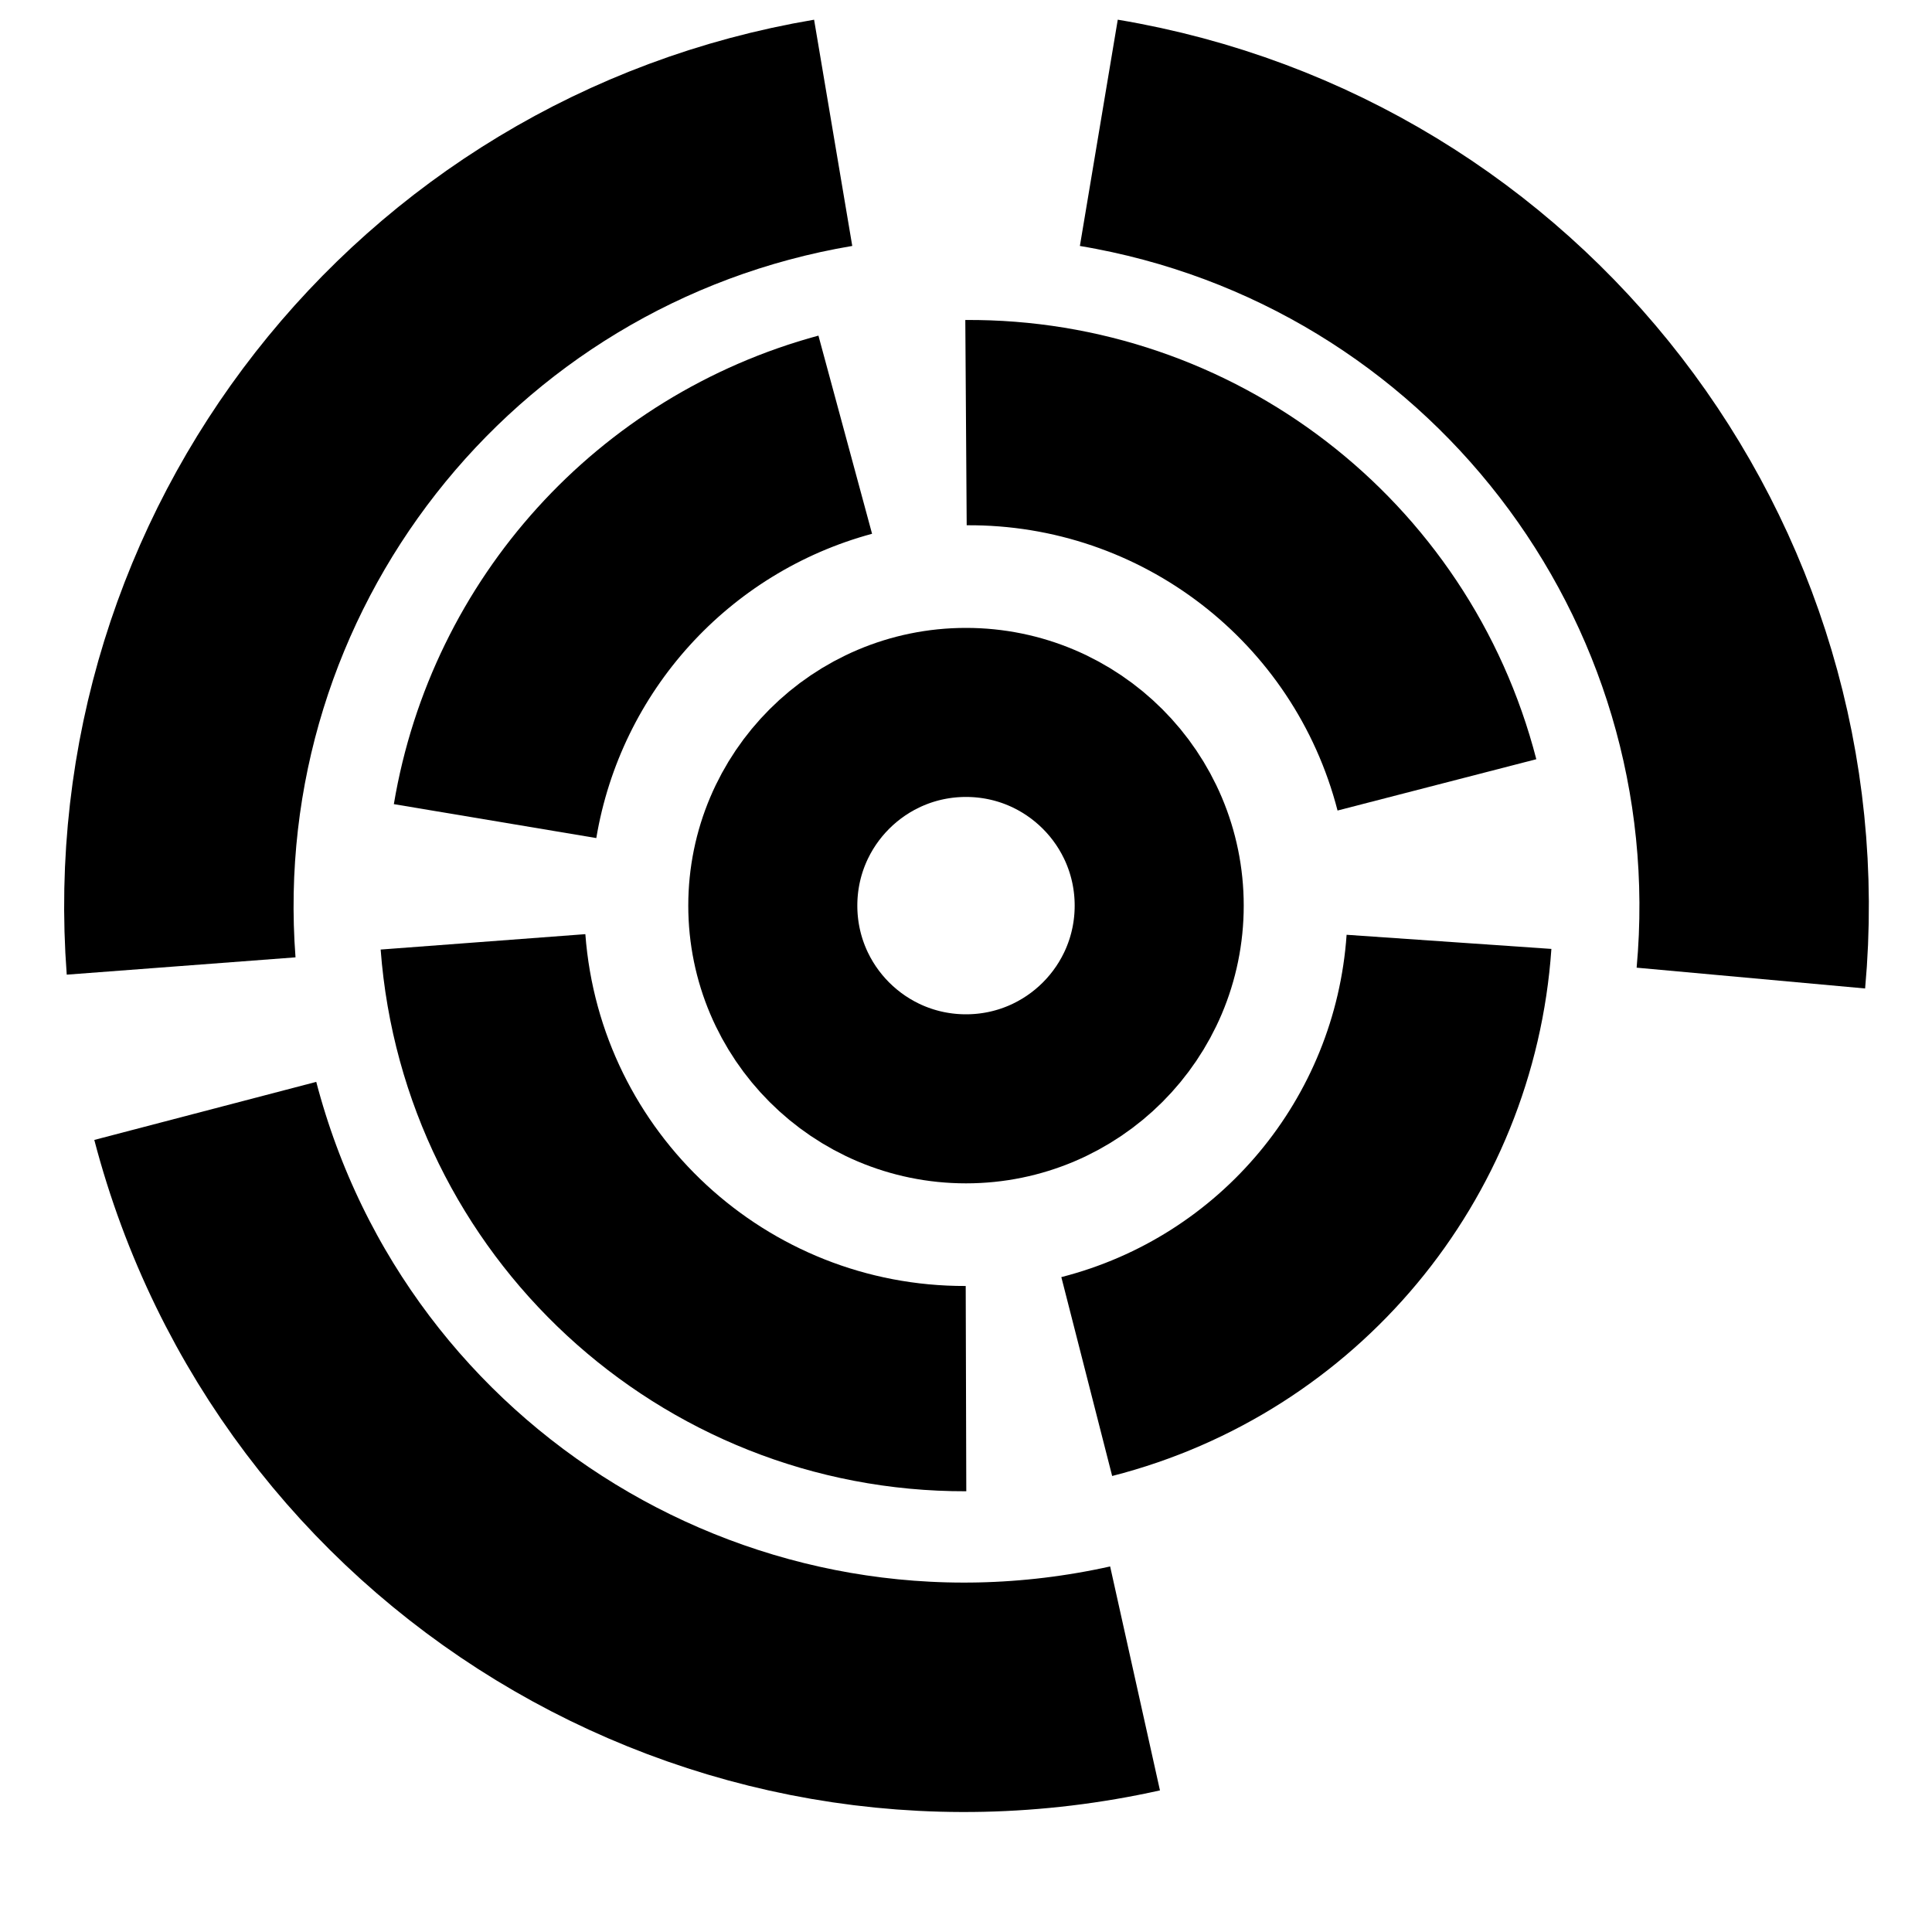
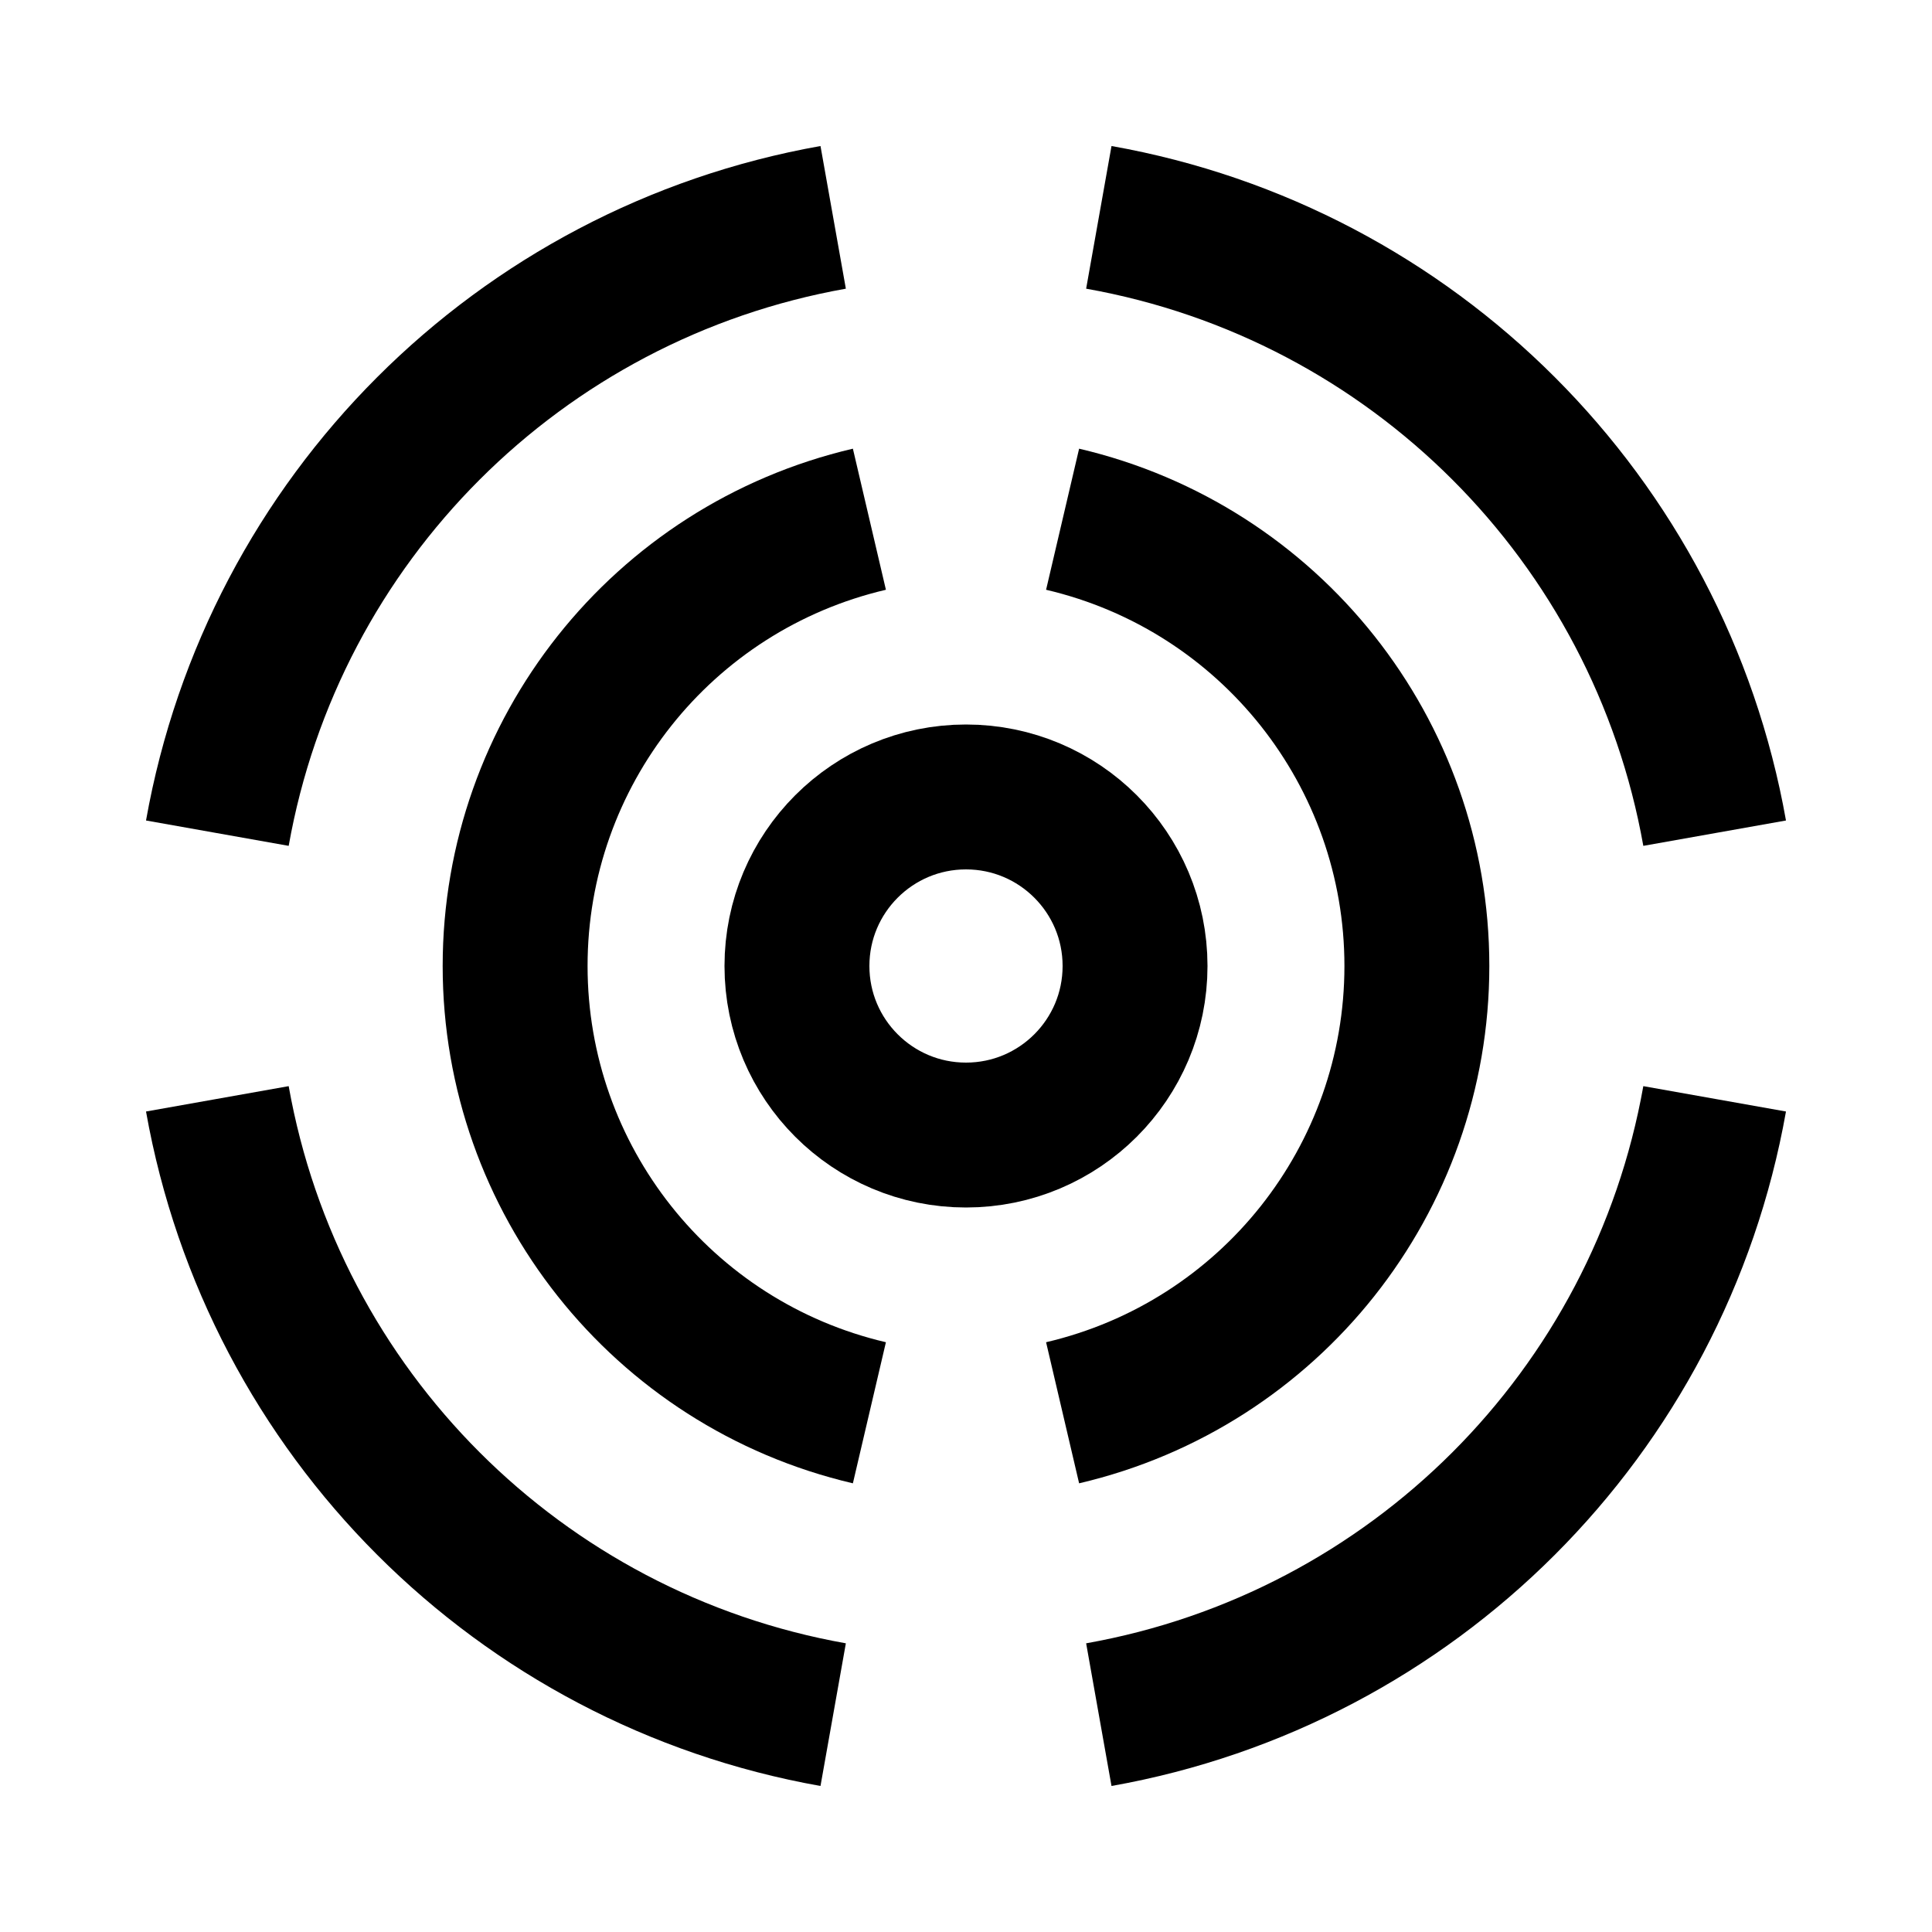
- <svg xmlns="http://www.w3.org/2000/svg" fill="none" viewBox="0 0 16 16" width="1em" height="1em">
-   <circle cx="8" cy="7.5" r="1.6" stroke="black" stroke-width="1.4" />
-   <path stroke="black" stroke-width="1.7" d="M8 3.5a4 4 0 0 1 3.9 3M12 7.8a4 4 0 0 1-3 3.6M8 11.5a4 4 0 0 1-4-3.7M4.1 6.8a4 4 0 0 1 2.9-3.2" />
-   <path stroke="black" stroke-width="1.9" d="M9.1 1.1a6.5 6.5 0 0 1 5.4 7M9.4 13.9a6.5 6.5 0 0 1-7.7-4.7M1.5 8a6.5 6.5 0 0 1 5.4-6.9" />
+ <svg xmlns="http://www.w3.org/2000/svg" width="16" height="16" viewBox="0 0 16 16" fill="none">
+   <g stroke="black" stroke-width="1.2">
+     <circle cx="8" cy="8" r="1.4" />
+     <path d="M8.8 4.3A3.8 3.8 0 0 1 8.8 11.7M7.2 11.7A3.8 3.8 0 0 1 7.2 4.3" />
+     <path d="M9.1 1.8A6.3 6.3 0 0 1 14.2 6.9M14.2 9.1A6.3 6.3 0 0 1 9.1 14.2M6.9 14.2A6.3 6.3 0 0 1 1.8 9.1M1.8 6.9A6.3 6.3 0 0 1 6.9 1.8" />
+   </g>
</svg>
